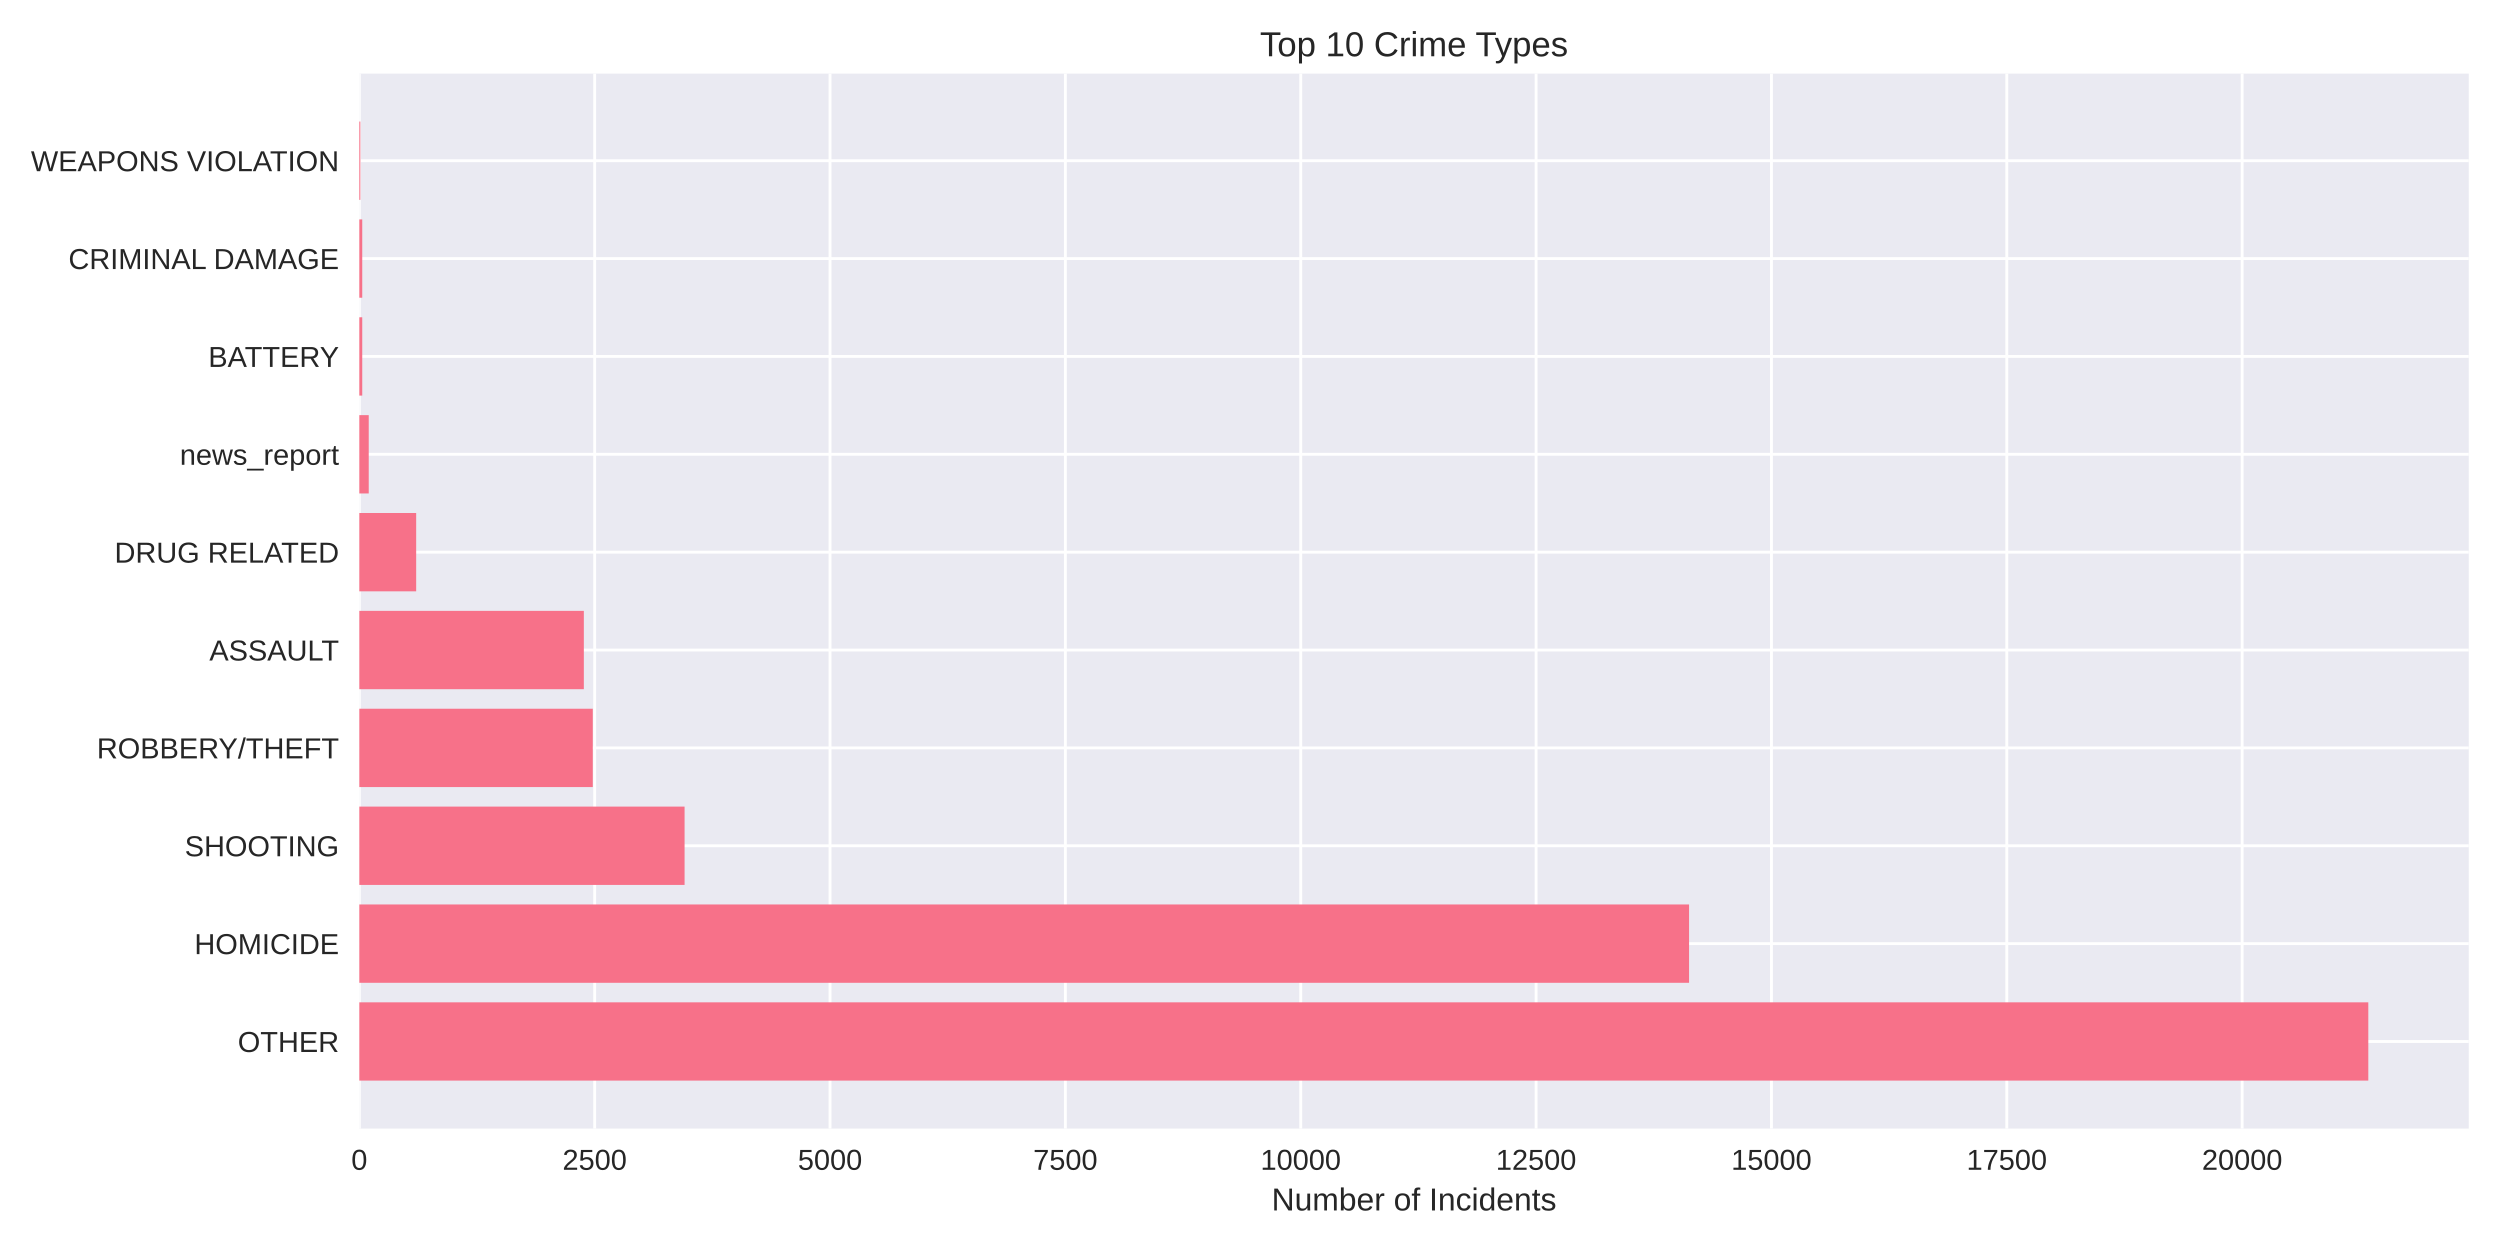
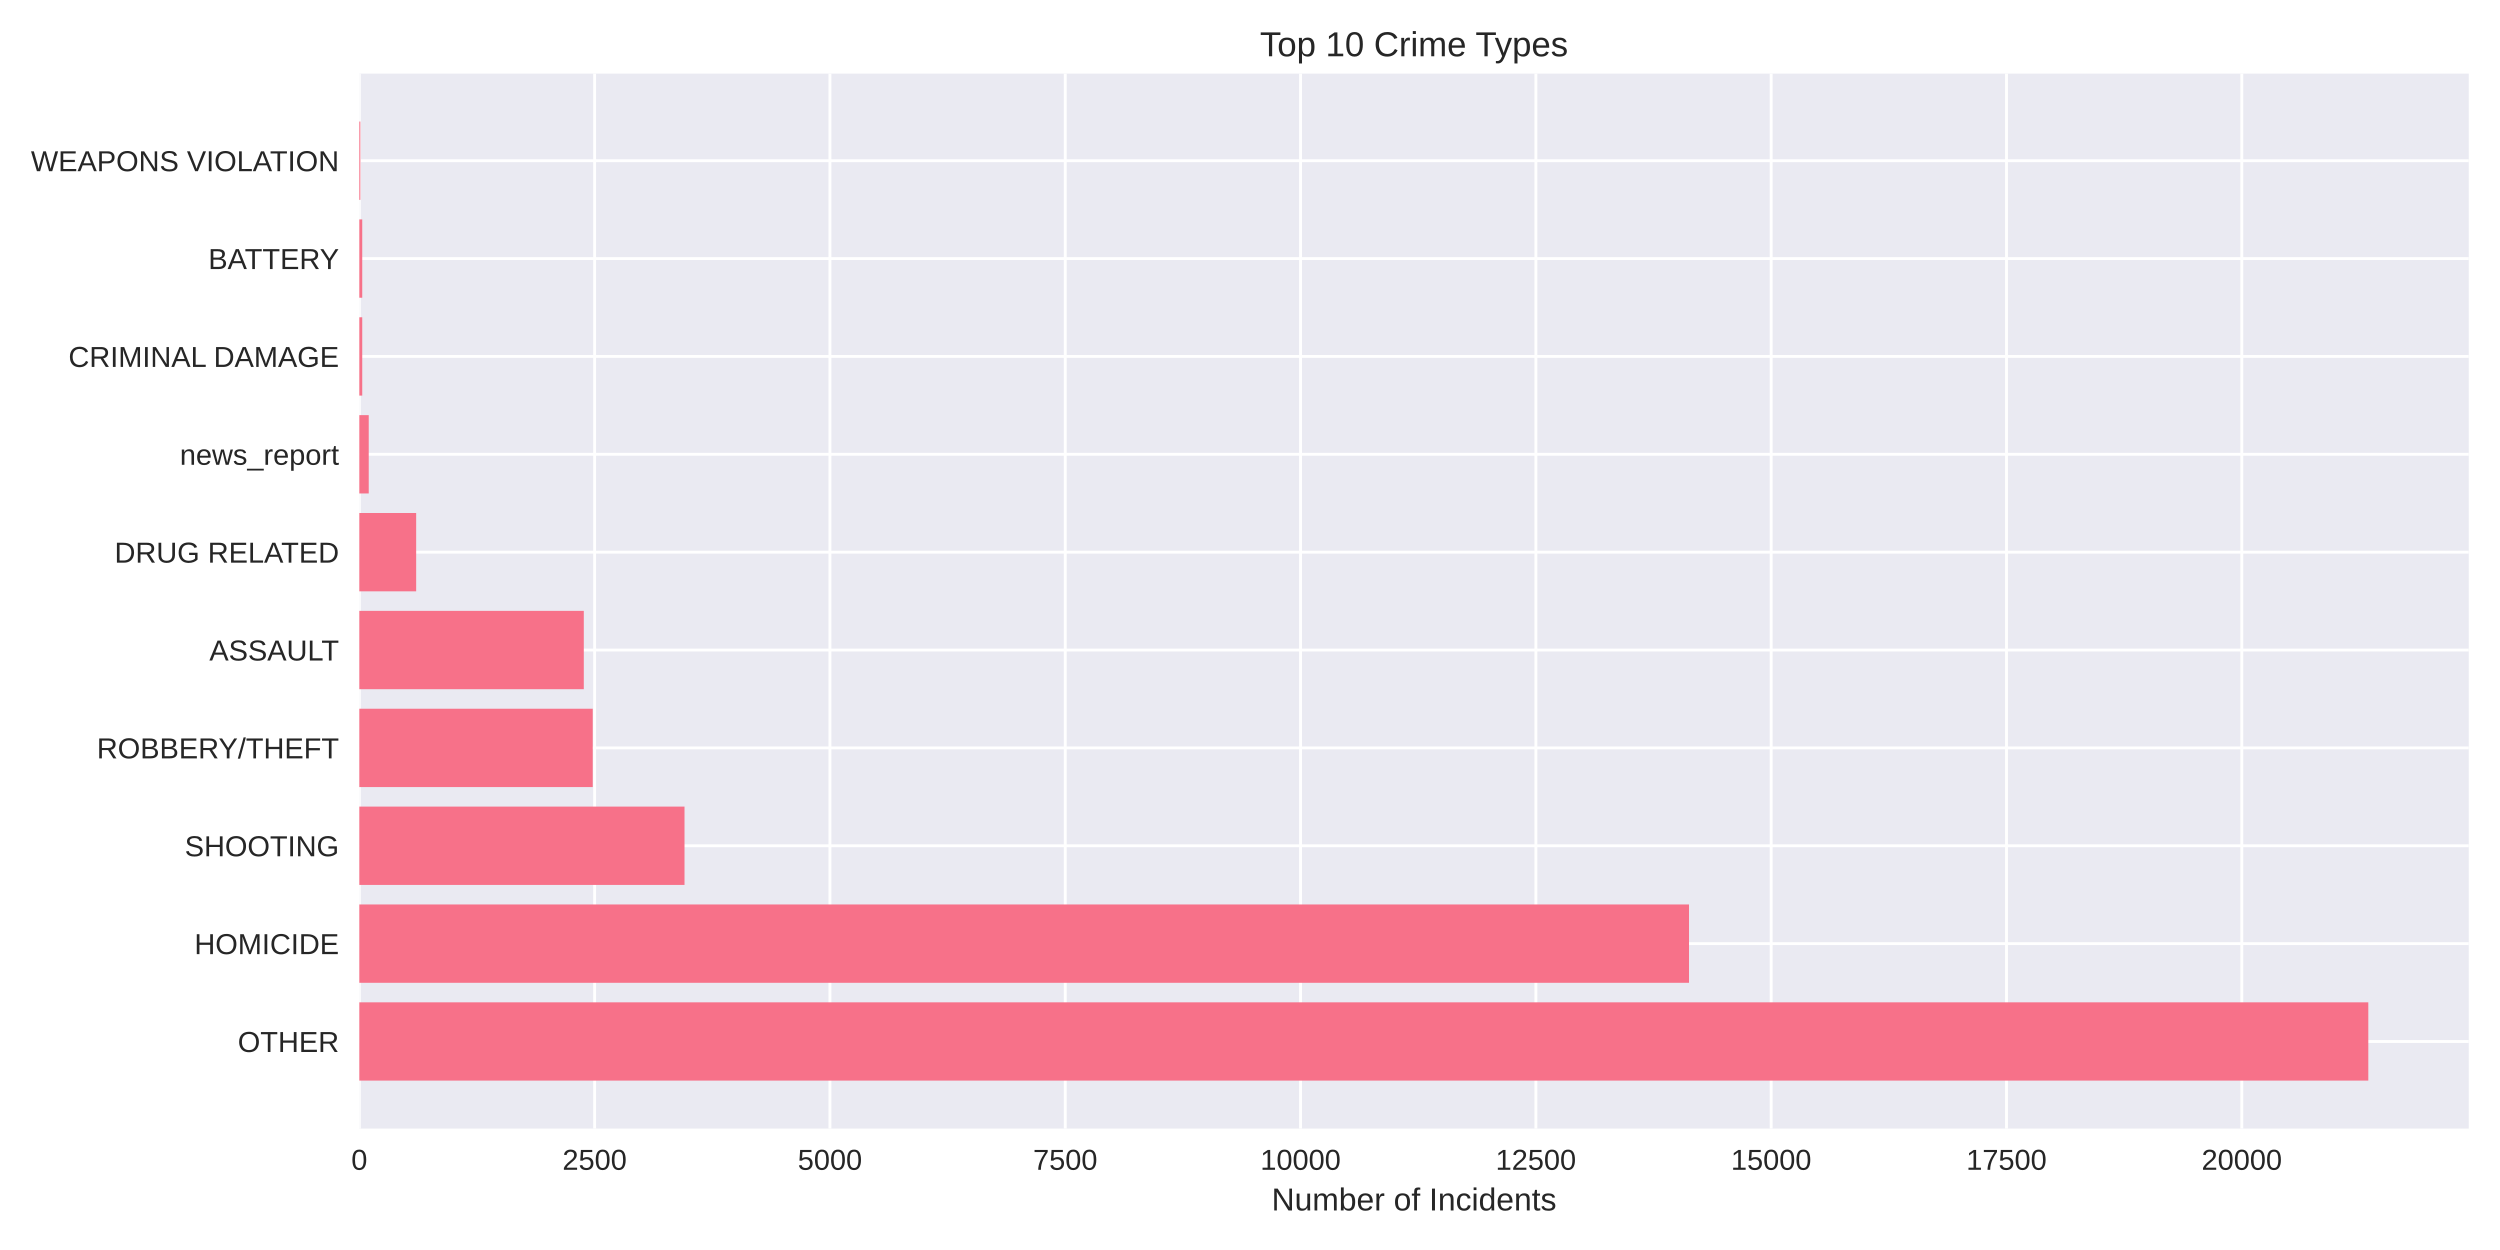
<svg xmlns="http://www.w3.org/2000/svg" width="864pt" height="432pt" viewBox="0 0 864 432" version="1.1">
  <defs>
    <style type="text/css">*{stroke-linejoin: round; stroke-linecap: butt}</style>
  </defs>
  <g id="figure_1">
    <g id="patch_1">
      <path d="M 0 432  L 864 432  L 864 0  L 0 0  z " style="fill: #ffffff" />
    </g>
    <g id="axes_1">
      <g id="patch_2">
        <path d="M 124.18 390.04  L 853.2 390.04  L 853.2 25.44  L 124.18 25.44  z " style="fill: #eaeaf2" />
      </g>
      <g id="matplotlib.axis_1">
        <g id="xtick_1">
          <g id="line2d_1">
-             <path d="M 124.18 390.04  L 124.18 25.44  " clip-path="url(#pc57fb7d260)" style="fill: none; stroke: #ffffff; stroke-linecap: round" />
+             <path d="M 124.18 390.04  L 124.18 25.44  " clip-path="url(#p6f53656c7c)" style="fill: none; stroke: #ffffff; stroke-linecap: round" />
          </g>
          <g id="line2d_2" />
          <g id="text_1">
            <text style="fill: #262626; font: 10px 'Arial', 'Liberation Sans', 'DejaVu Sans', 'Bitstream Vera Sans', sans-serif; text-anchor: middle" x="124.18" y="404.287" transform="rotate(-0 124.18 404.2869)">0</text>
          </g>
        </g>
        <g id="xtick_2">
          <g id="line2d_3">
-             <path d="M 205.518 390.04  L 205.518 25.44  " clip-path="url(#pc57fb7d260)" style="fill: none; stroke: #ffffff; stroke-linecap: round" />
+             <path d="M 205.503 390.04  L 205.503 25.44  " clip-path="url(#p6f53656c7c)" style="fill: none; stroke: #ffffff; stroke-linecap: round" />
          </g>
          <g id="line2d_4" />
          <g id="text_2">
-             <text style="fill: #262626; font: 10px 'Arial', 'Liberation Sans', 'DejaVu Sans', 'Bitstream Vera Sans', sans-serif; text-anchor: middle" x="205.518" y="404.287" transform="rotate(-0 205.5184 404.2869)">2500</text>
+             <text style="fill: #262626; font: 10px 'Arial', 'Liberation Sans', 'DejaVu Sans', 'Bitstream Vera Sans', sans-serif; text-anchor: middle" x="205.503" y="404.287" transform="rotate(-0 205.5032 404.2869)">2500</text>
          </g>
        </g>
        <g id="xtick_3">
          <g id="line2d_5">
-             <path d="M 286.857 390.04  L 286.857 25.44  " clip-path="url(#pc57fb7d260)" style="fill: none; stroke: #ffffff; stroke-linecap: round" />
+             <path d="M 286.826 390.04  L 286.826 25.44  " clip-path="url(#p6f53656c7c)" style="fill: none; stroke: #ffffff; stroke-linecap: round" />
          </g>
          <g id="line2d_6" />
          <g id="text_3">
-             <text style="fill: #262626; font: 10px 'Arial', 'Liberation Sans', 'DejaVu Sans', 'Bitstream Vera Sans', sans-serif; text-anchor: middle" x="286.857" y="404.287" transform="rotate(-0 286.8568 404.2869)">5000</text>
+             <text style="fill: #262626; font: 10px 'Arial', 'Liberation Sans', 'DejaVu Sans', 'Bitstream Vera Sans', sans-serif; text-anchor: middle" x="286.826" y="404.287" transform="rotate(-0 286.8264 404.2869)">5000</text>
          </g>
        </g>
        <g id="xtick_4">
          <g id="line2d_7">
-             <path d="M 368.195 390.04  L 368.195 25.44  " clip-path="url(#pc57fb7d260)" style="fill: none; stroke: #ffffff; stroke-linecap: round" />
+             <path d="M 368.15 390.04  L 368.15 25.44  " clip-path="url(#p6f53656c7c)" style="fill: none; stroke: #ffffff; stroke-linecap: round" />
          </g>
          <g id="line2d_8" />
          <g id="text_4">
-             <text style="fill: #262626; font: 10px 'Arial', 'Liberation Sans', 'DejaVu Sans', 'Bitstream Vera Sans', sans-serif; text-anchor: middle" x="368.195" y="404.287" transform="rotate(-0 368.1953 404.2869)">7500</text>
+             <text style="fill: #262626; font: 10px 'Arial', 'Liberation Sans', 'DejaVu Sans', 'Bitstream Vera Sans', sans-serif; text-anchor: middle" x="368.15" y="404.287" transform="rotate(-0 368.1495 404.2869)">7500</text>
          </g>
        </g>
        <g id="xtick_5">
          <g id="line2d_9">
-             <path d="M 449.534 390.04  L 449.534 25.44  " clip-path="url(#pc57fb7d260)" style="fill: none; stroke: #ffffff; stroke-linecap: round" />
+             <path d="M 449.473 390.04  L 449.473 25.44  " clip-path="url(#p6f53656c7c)" style="fill: none; stroke: #ffffff; stroke-linecap: round" />
          </g>
          <g id="line2d_10" />
          <g id="text_5">
-             <text style="fill: #262626; font: 10px 'Arial', 'Liberation Sans', 'DejaVu Sans', 'Bitstream Vera Sans', sans-serif; text-anchor: middle" x="449.534" y="404.287" transform="rotate(-0 449.5337 404.2869)">10000</text>
+             <text style="fill: #262626; font: 10px 'Arial', 'Liberation Sans', 'DejaVu Sans', 'Bitstream Vera Sans', sans-serif; text-anchor: middle" x="449.473" y="404.287" transform="rotate(-0 449.4727 404.2869)">10000</text>
          </g>
        </g>
        <g id="xtick_6">
          <g id="line2d_11">
-             <path d="M 530.872 390.04  L 530.872 25.44  " clip-path="url(#pc57fb7d260)" style="fill: none; stroke: #ffffff; stroke-linecap: round" />
+             <path d="M 530.796 390.04  L 530.796 25.44  " clip-path="url(#p6f53656c7c)" style="fill: none; stroke: #ffffff; stroke-linecap: round" />
          </g>
          <g id="line2d_12" />
          <g id="text_6">
-             <text style="fill: #262626; font: 10px 'Arial', 'Liberation Sans', 'DejaVu Sans', 'Bitstream Vera Sans', sans-serif; text-anchor: middle" x="530.872" y="404.287" transform="rotate(-0 530.8721 404.2869)">12500</text>
+             <text style="fill: #262626; font: 10px 'Arial', 'Liberation Sans', 'DejaVu Sans', 'Bitstream Vera Sans', sans-serif; text-anchor: middle" x="530.796" y="404.287" transform="rotate(-0 530.7959 404.2869)">12500</text>
          </g>
        </g>
        <g id="xtick_7">
          <g id="line2d_13">
-             <path d="M 612.211 390.04  L 612.211 25.44  " clip-path="url(#pc57fb7d260)" style="fill: none; stroke: #ffffff; stroke-linecap: round" />
+             <path d="M 612.119 390.04  L 612.119 25.44  " clip-path="url(#p6f53656c7c)" style="fill: none; stroke: #ffffff; stroke-linecap: round" />
          </g>
          <g id="line2d_14" />
          <g id="text_7">
-             <text style="fill: #262626; font: 10px 'Arial', 'Liberation Sans', 'DejaVu Sans', 'Bitstream Vera Sans', sans-serif; text-anchor: middle" x="612.211" y="404.287" transform="rotate(-0 612.2105 404.2869)">15000</text>
+             <text style="fill: #262626; font: 10px 'Arial', 'Liberation Sans', 'DejaVu Sans', 'Bitstream Vera Sans', sans-serif; text-anchor: middle" x="612.119" y="404.287" transform="rotate(-0 612.1191 404.2869)">15000</text>
          </g>
        </g>
        <g id="xtick_8">
          <g id="line2d_15">
-             <path d="M 693.549 390.04  L 693.549 25.44  " clip-path="url(#pc57fb7d260)" style="fill: none; stroke: #ffffff; stroke-linecap: round" />
+             <path d="M 693.442 390.04  L 693.442 25.44  " clip-path="url(#p6f53656c7c)" style="fill: none; stroke: #ffffff; stroke-linecap: round" />
          </g>
          <g id="line2d_16" />
          <g id="text_8">
-             <text style="fill: #262626; font: 10px 'Arial', 'Liberation Sans', 'DejaVu Sans', 'Bitstream Vera Sans', sans-serif; text-anchor: middle" x="693.549" y="404.287" transform="rotate(-0 693.5489 404.2869)">17500</text>
+             <text style="fill: #262626; font: 10px 'Arial', 'Liberation Sans', 'DejaVu Sans', 'Bitstream Vera Sans', sans-serif; text-anchor: middle" x="693.442" y="404.287" transform="rotate(-0 693.4422 404.2869)">17500</text>
          </g>
        </g>
        <g id="xtick_9">
          <g id="line2d_17">
-             <path d="M 774.887 390.04  L 774.887 25.44  " clip-path="url(#pc57fb7d260)" style="fill: none; stroke: #ffffff; stroke-linecap: round" />
+             <path d="M 774.765 390.04  L 774.765 25.44  " clip-path="url(#p6f53656c7c)" style="fill: none; stroke: #ffffff; stroke-linecap: round" />
          </g>
          <g id="line2d_18" />
          <g id="text_9">
-             <text style="fill: #262626; font: 10px 'Arial', 'Liberation Sans', 'DejaVu Sans', 'Bitstream Vera Sans', sans-serif; text-anchor: middle" x="774.887" y="404.287" transform="rotate(-0 774.8874 404.2869)">20000</text>
+             <text style="fill: #262626; font: 10px 'Arial', 'Liberation Sans', 'DejaVu Sans', 'Bitstream Vera Sans', sans-serif; text-anchor: middle" x="774.765" y="404.287" transform="rotate(-0 774.7654 404.2869)">20000</text>
          </g>
        </g>
        <g id="text_10">
          <text style="fill: #262626; font: 11px 'Arial', 'Liberation Sans', 'DejaVu Sans', 'Bitstream Vera Sans', sans-serif; text-anchor: middle" x="488.69" y="418.333" transform="rotate(-0 488.69 418.3334)">Number of Incidents</text>
        </g>
      </g>
      <g id="matplotlib.axis_2">
        <g id="ytick_1">
          <g id="line2d_19">
-             <path d="M 124.18 359.939  L 853.2 359.939  " clip-path="url(#pc57fb7d260)" style="fill: none; stroke: #ffffff; stroke-linecap: round" />
+             <path d="M 124.18 359.939  L 853.2 359.939  " clip-path="url(#p6f53656c7c)" style="fill: none; stroke: #ffffff; stroke-linecap: round" />
          </g>
          <g id="line2d_20" />
          <g id="text_11">
            <text style="fill: #262626; font: 10px 'Arial', 'Liberation Sans', 'DejaVu Sans', 'Bitstream Vera Sans', sans-serif; text-anchor: end" x="117.18" y="363.562" transform="rotate(-0 117.18 363.562)">OTHER</text>
          </g>
        </g>
        <g id="ytick_2">
          <g id="line2d_21">
-             <path d="M 124.18 326.117  L 853.2 326.117  " clip-path="url(#pc57fb7d260)" style="fill: none; stroke: #ffffff; stroke-linecap: round" />
+             <path d="M 124.18 326.117  L 853.2 326.117  " clip-path="url(#p6f53656c7c)" style="fill: none; stroke: #ffffff; stroke-linecap: round" />
          </g>
          <g id="line2d_22" />
          <g id="text_12">
            <text style="fill: #262626; font: 10px 'Arial', 'Liberation Sans', 'DejaVu Sans', 'Bitstream Vera Sans', sans-serif; text-anchor: end" x="117.18" y="329.74" transform="rotate(-0 117.18 329.7401)">HOMICIDE</text>
          </g>
        </g>
        <g id="ytick_3">
          <g id="line2d_23">
-             <path d="M 124.18 292.295  L 853.2 292.295  " clip-path="url(#pc57fb7d260)" style="fill: none; stroke: #ffffff; stroke-linecap: round" />
+             <path d="M 124.18 292.295  L 853.2 292.295  " clip-path="url(#p6f53656c7c)" style="fill: none; stroke: #ffffff; stroke-linecap: round" />
          </g>
          <g id="line2d_24" />
          <g id="text_13">
            <text style="fill: #262626; font: 10px 'Arial', 'Liberation Sans', 'DejaVu Sans', 'Bitstream Vera Sans', sans-serif; text-anchor: end" x="117.18" y="295.918" transform="rotate(-0 117.18 295.9182)">SHOOTING</text>
          </g>
        </g>
        <g id="ytick_4">
          <g id="line2d_25">
-             <path d="M 124.18 258.473  L 853.2 258.473  " clip-path="url(#pc57fb7d260)" style="fill: none; stroke: #ffffff; stroke-linecap: round" />
+             <path d="M 124.18 258.473  L 853.2 258.473  " clip-path="url(#p6f53656c7c)" style="fill: none; stroke: #ffffff; stroke-linecap: round" />
          </g>
          <g id="line2d_26" />
          <g id="text_14">
            <text style="fill: #262626; font: 10px 'Arial', 'Liberation Sans', 'DejaVu Sans', 'Bitstream Vera Sans', sans-serif; text-anchor: end" x="117.18" y="262.096" transform="rotate(-0 117.18 262.0963)">ROBBERY/THEFT</text>
          </g>
        </g>
        <g id="ytick_5">
          <g id="line2d_27">
-             <path d="M 124.18 224.651  L 853.2 224.651  " clip-path="url(#pc57fb7d260)" style="fill: none; stroke: #ffffff; stroke-linecap: round" />
+             <path d="M 124.18 224.651  L 853.2 224.651  " clip-path="url(#p6f53656c7c)" style="fill: none; stroke: #ffffff; stroke-linecap: round" />
          </g>
          <g id="line2d_28" />
          <g id="text_15">
            <text style="fill: #262626; font: 10px 'Arial', 'Liberation Sans', 'DejaVu Sans', 'Bitstream Vera Sans', sans-serif; text-anchor: end" x="117.18" y="228.274" transform="rotate(-0 117.18 228.2744)">ASSAULT</text>
          </g>
        </g>
        <g id="ytick_6">
          <g id="line2d_29">
-             <path d="M 124.18 190.829  L 853.2 190.829  " clip-path="url(#pc57fb7d260)" style="fill: none; stroke: #ffffff; stroke-linecap: round" />
+             <path d="M 124.18 190.829  L 853.2 190.829  " clip-path="url(#p6f53656c7c)" style="fill: none; stroke: #ffffff; stroke-linecap: round" />
          </g>
          <g id="line2d_30" />
          <g id="text_16">
            <text style="fill: #262626; font: 10px 'Arial', 'Liberation Sans', 'DejaVu Sans', 'Bitstream Vera Sans', sans-serif; text-anchor: end" x="117.18" y="194.452" transform="rotate(-0 117.18 194.4525)">DRUG RELATED</text>
          </g>
        </g>
        <g id="ytick_7">
          <g id="line2d_31">
-             <path d="M 124.18 157.007  L 853.2 157.007  " clip-path="url(#pc57fb7d260)" style="fill: none; stroke: #ffffff; stroke-linecap: round" />
+             <path d="M 124.18 157.007  L 853.2 157.007  " clip-path="url(#p6f53656c7c)" style="fill: none; stroke: #ffffff; stroke-linecap: round" />
          </g>
          <g id="line2d_32" />
          <g id="text_17">
            <text style="fill: #262626; font: 10px 'Arial', 'Liberation Sans', 'DejaVu Sans', 'Bitstream Vera Sans', sans-serif; text-anchor: end" x="117.18" y="160.631" transform="rotate(-0 117.18 160.6306)">news_report</text>
          </g>
        </g>
        <g id="ytick_8">
          <g id="line2d_33">
-             <path d="M 124.18 123.185  L 853.2 123.185  " clip-path="url(#pc57fb7d260)" style="fill: none; stroke: #ffffff; stroke-linecap: round" />
+             <path d="M 124.18 123.185  L 853.2 123.185  " clip-path="url(#p6f53656c7c)" style="fill: none; stroke: #ffffff; stroke-linecap: round" />
          </g>
          <g id="line2d_34" />
          <g id="text_18">
-             <text style="fill: #262626; font: 10px 'Arial', 'Liberation Sans', 'DejaVu Sans', 'Bitstream Vera Sans', sans-serif; text-anchor: end" x="117.18" y="126.809" transform="rotate(-0 117.18 126.8087)">BATTERY</text>
+             <text style="fill: #262626; font: 10px 'Arial', 'Liberation Sans', 'DejaVu Sans', 'Bitstream Vera Sans', sans-serif; text-anchor: end" x="117.18" y="126.809" transform="rotate(-0 117.18 126.8087)">CRIMINAL DAMAGE</text>
          </g>
        </g>
        <g id="ytick_9">
          <g id="line2d_35">
-             <path d="M 124.18 89.363  L 853.2 89.363  " clip-path="url(#pc57fb7d260)" style="fill: none; stroke: #ffffff; stroke-linecap: round" />
+             <path d="M 124.18 89.363  L 853.2 89.363  " clip-path="url(#p6f53656c7c)" style="fill: none; stroke: #ffffff; stroke-linecap: round" />
          </g>
          <g id="line2d_36" />
          <g id="text_19">
-             <text style="fill: #262626; font: 10px 'Arial', 'Liberation Sans', 'DejaVu Sans', 'Bitstream Vera Sans', sans-serif; text-anchor: end" x="117.18" y="92.987" transform="rotate(-0 117.18 92.98681)">CRIMINAL DAMAGE</text>
+             <text style="fill: #262626; font: 10px 'Arial', 'Liberation Sans', 'DejaVu Sans', 'Bitstream Vera Sans', sans-serif; text-anchor: end" x="117.18" y="92.987" transform="rotate(-0 117.18 92.98681)">BATTERY</text>
          </g>
        </g>
        <g id="ytick_10">
          <g id="line2d_37">
-             <path d="M 124.18 55.541  L 853.2 55.541  " clip-path="url(#pc57fb7d260)" style="fill: none; stroke: #ffffff; stroke-linecap: round" />
+             <path d="M 124.18 55.541  L 853.2 55.541  " clip-path="url(#p6f53656c7c)" style="fill: none; stroke: #ffffff; stroke-linecap: round" />
          </g>
          <g id="line2d_38" />
          <g id="text_20">
            <text style="fill: #262626; font: 10px 'Arial', 'Liberation Sans', 'DejaVu Sans', 'Bitstream Vera Sans', sans-serif; text-anchor: end" x="117.18" y="59.165" transform="rotate(-0 117.18 59.16492)">WEAPONS VIOLATION</text>
          </g>
        </g>
      </g>
      <g id="patch_3">
-         <path d="M 124.18 373.467  L 818.485 373.467  L 818.485 346.41  L 124.18 346.41  z " clip-path="url(#pc57fb7d260)" style="fill: #f77189" />
+         <path d="M 124.18 373.467  L 818.485 373.467  L 818.485 346.41  L 124.18 346.41  z " clip-path="url(#p6f53656c7c)" style="fill: #f77189" />
      </g>
      <g id="patch_4">
-         <path d="M 124.18 339.645  L 583.742 339.645  L 583.742 312.588  L 124.18 312.588  z " clip-path="url(#pc57fb7d260)" style="fill: #f77189" />
+         <path d="M 124.18 339.645  L 583.721 339.645  L 583.721 312.588  L 124.18 312.588  z " clip-path="url(#p6f53656c7c)" style="fill: #f77189" />
      </g>
      <g id="patch_5">
-         <path d="M 124.18 305.823  L 236.59 305.823  L 236.59 278.766  L 124.18 278.766  z " clip-path="url(#pc57fb7d260)" style="fill: #f77189" />
+         <path d="M 124.18 305.823  L 236.569 305.823  L 236.569 278.766  L 124.18 278.766  z " clip-path="url(#p6f53656c7c)" style="fill: #f77189" />
      </g>
      <g id="patch_6">
-         <path d="M 124.18 272.002  L 204.868 272.002  L 204.868 244.944  L 124.18 244.944  z " clip-path="url(#pc57fb7d260)" style="fill: #f77189" />
+         <path d="M 124.18 272.002  L 204.853 272.002  L 204.853 244.944  L 124.18 244.944  z " clip-path="url(#p6f53656c7c)" style="fill: #f77189" />
      </g>
      <g id="patch_7">
-         <path d="M 124.18 238.18  L 201.777 238.18  L 201.777 211.122  L 124.18 211.122  z " clip-path="url(#pc57fb7d260)" style="fill: #f77189" />
+         <path d="M 124.18 238.18  L 201.762 238.18  L 201.762 211.122  L 124.18 211.122  z " clip-path="url(#p6f53656c7c)" style="fill: #f77189" />
      </g>
      <g id="patch_8">
-         <path d="M 124.18 204.358  L 143.831 204.358  L 143.831 177.3  L 124.18 177.3  z " clip-path="url(#pc57fb7d260)" style="fill: #f77189" />
+         <path d="M 124.18 204.358  L 143.828 204.358  L 143.828 177.3  L 124.18 177.3  z " clip-path="url(#p6f53656c7c)" style="fill: #f77189" />
      </g>
      <g id="patch_9">
-         <path d="M 124.18 170.536  L 127.434 170.536  L 127.434 143.478  L 124.18 143.478  z " clip-path="url(#pc57fb7d260)" style="fill: #f77189" />
+         <path d="M 124.18 170.536  L 127.433 170.536  L 127.433 143.478  L 124.18 143.478  z " clip-path="url(#p6f53656c7c)" style="fill: #f77189" />
      </g>
      <g id="patch_10">
-         <path d="M 124.18 136.714  L 125.189 136.714  L 125.189 109.657  L 124.18 109.657  z " clip-path="url(#pc57fb7d260)" style="fill: #f77189" />
+         <path d="M 124.18 136.714  L 125.188 136.714  L 125.188 109.657  L 124.18 109.657  z " clip-path="url(#p6f53656c7c)" style="fill: #f77189" />
      </g>
      <g id="patch_11">
-         <path d="M 124.18 102.892  L 125.189 102.892  L 125.189 75.835  L 124.18 75.835  z " clip-path="url(#pc57fb7d260)" style="fill: #f77189" />
+         <path d="M 124.18 102.892  L 125.188 102.892  L 125.188 75.835  L 124.18 75.835  z " clip-path="url(#p6f53656c7c)" style="fill: #f77189" />
      </g>
      <g id="patch_12">
-         <path d="M 124.18 69.07  L 124.538 69.07  L 124.538 42.013  L 124.18 42.013  z " clip-path="url(#pc57fb7d260)" style="fill: #f77189" />
+         <path d="M 124.18 69.07  L 124.538 69.07  L 124.538 42.013  L 124.18 42.013  z " clip-path="url(#p6f53656c7c)" style="fill: #f77189" />
      </g>
      <g id="patch_13">
        <path d="M 124.18 390.04  L 124.18 25.44  " style="fill: none" />
      </g>
      <g id="patch_14">
        <path d="M 853.2 390.04  L 853.2 25.44  " style="fill: none" />
      </g>
      <g id="patch_15">
        <path d="M 124.18 390.04  L 853.2 390.04  " style="fill: none" />
      </g>
      <g id="patch_16">
        <path d="M 124.18 25.44  L 853.2 25.44  " style="fill: none" />
      </g>
      <g id="text_21">
        <text style="fill: #262626; font: 12px 'Arial', 'Liberation Sans', 'DejaVu Sans', 'Bitstream Vera Sans', sans-serif; text-anchor: middle" x="488.69" y="19.44" transform="rotate(-0 488.69 19.44)">Top 10 Crime Types</text>
      </g>
    </g>
  </g>
  <defs>
-     <clipPath id="pc57fb7d260">
+     <clipPath id="p6f53656c7c">
      <rect x="124.18" y="25.44" width="729.02" height="364.6" />
    </clipPath>
  </defs>
</svg>
